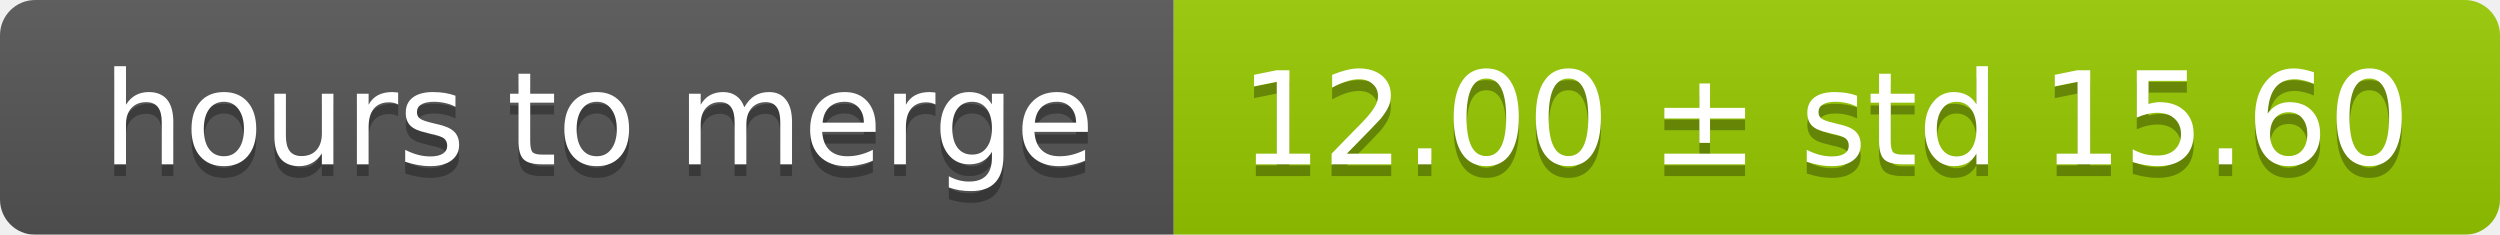
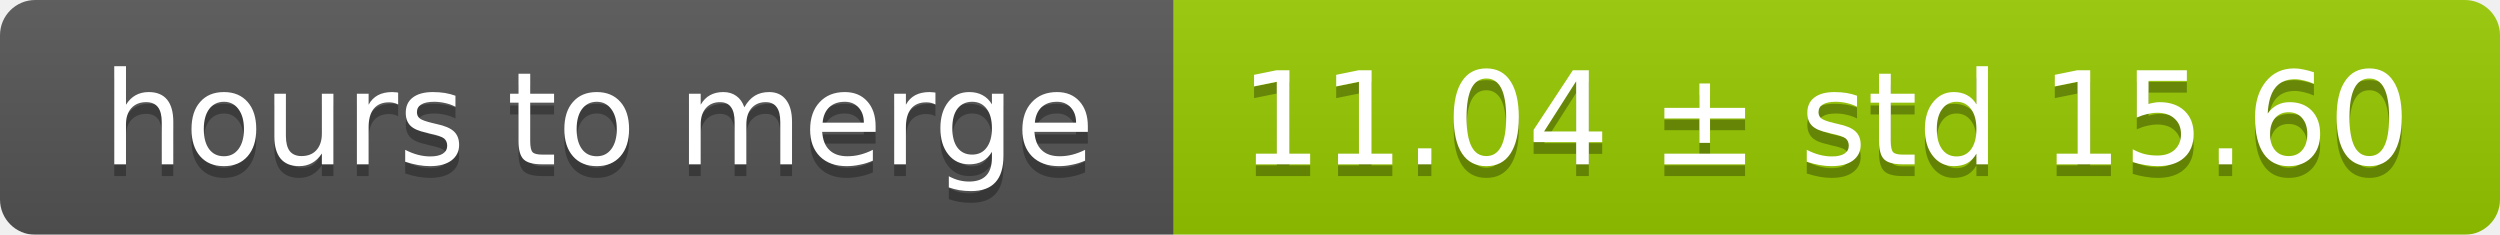
<svg xmlns="http://www.w3.org/2000/svg" width="213" height="20">
  <linearGradient id="smooth" x2="0" y2="100%">
    <stop offset="0" stop-color="#bbb" stop-opacity=".1" />
    <stop offset="1" stop-opacity=".1" />
  </linearGradient>
  <mask id="round">
    <rect width="213" height="20" rx="3" fill="#fff" />
  </mask>
  <g mask="url(#round)">
    <rect width="100" height="20" fill="#555" />
    <rect x="100" width="113" height="20" fill="#97ca00" />
    <rect width="213" height="20" fill="url(#smooth)" />
  </g>
  <g fill="#fff" text-anchor="middle" font-family="DejaVu Sans,Verdana,Geneva,sans-serif" font-size="11">
    <text x="51" y="15" fill="#010101" fill-opacity=".3">hours to merge</text>
    <text x="51" y="14">hours to merge</text>
-     <text x="155.5" y="15" fill="#010101" fill-opacity=".3">12.00 ± std 15.60</text>
-     <text x="155.5" y="14">12.00 ± std 15.60</text>
+     <text x="155.5" y="15" fill="#010101" fill-opacity=".3">11.04 ± std 15.60</text>
+     <text x="155.5" y="14">11.04 ± std 15.60</text>
  </g>
</svg>
